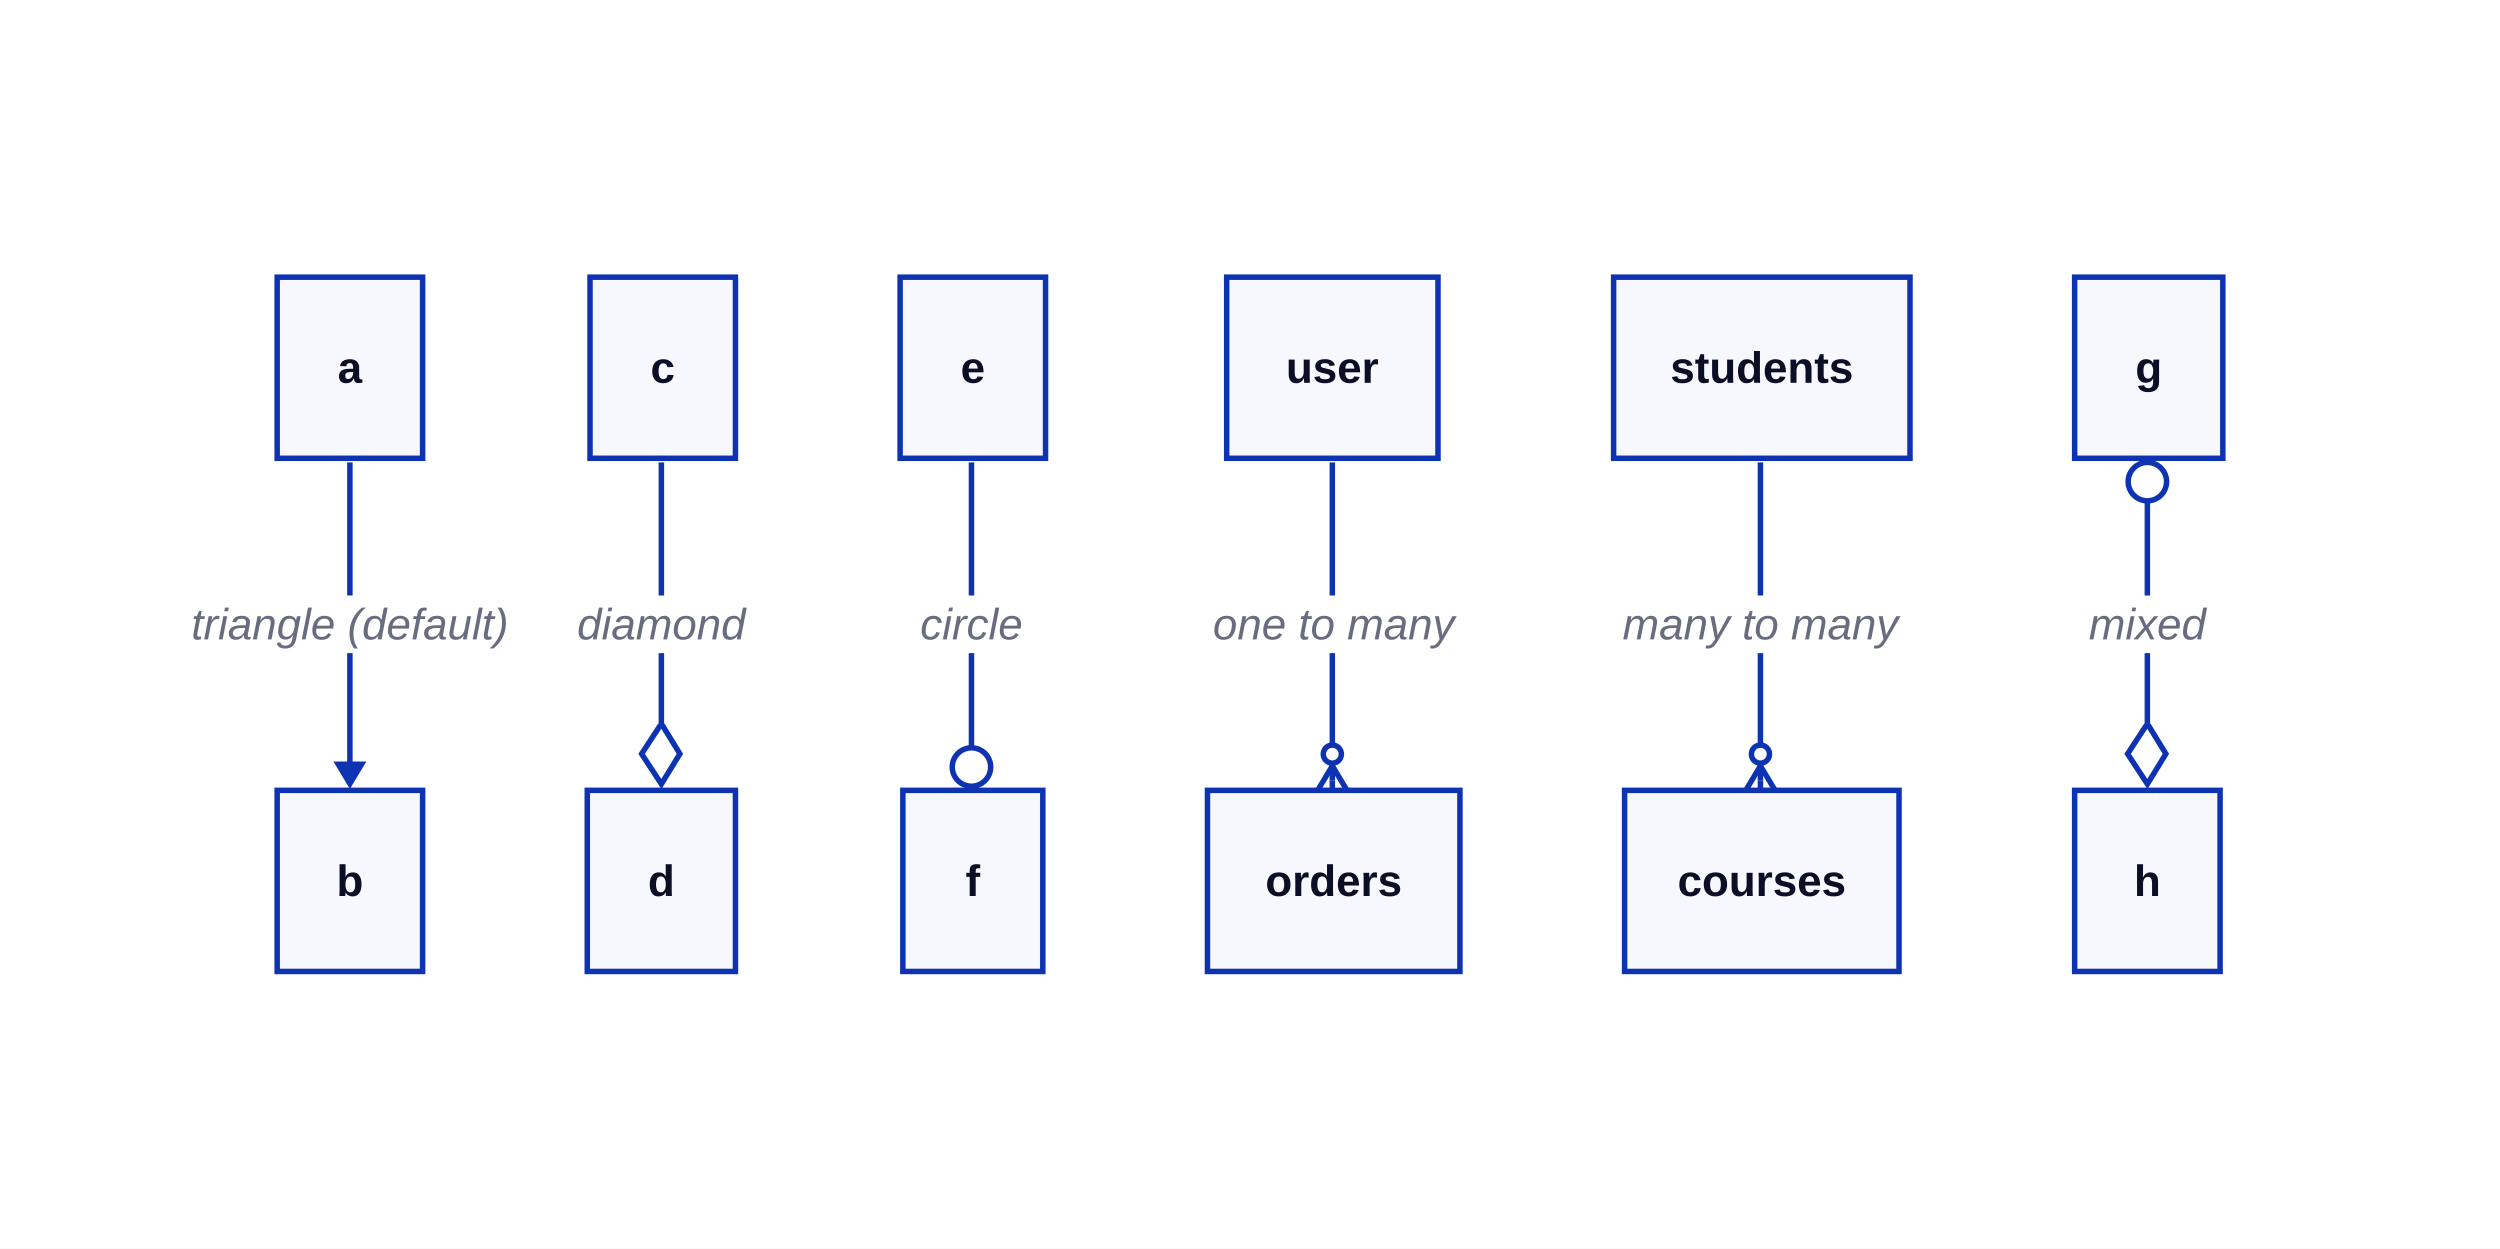
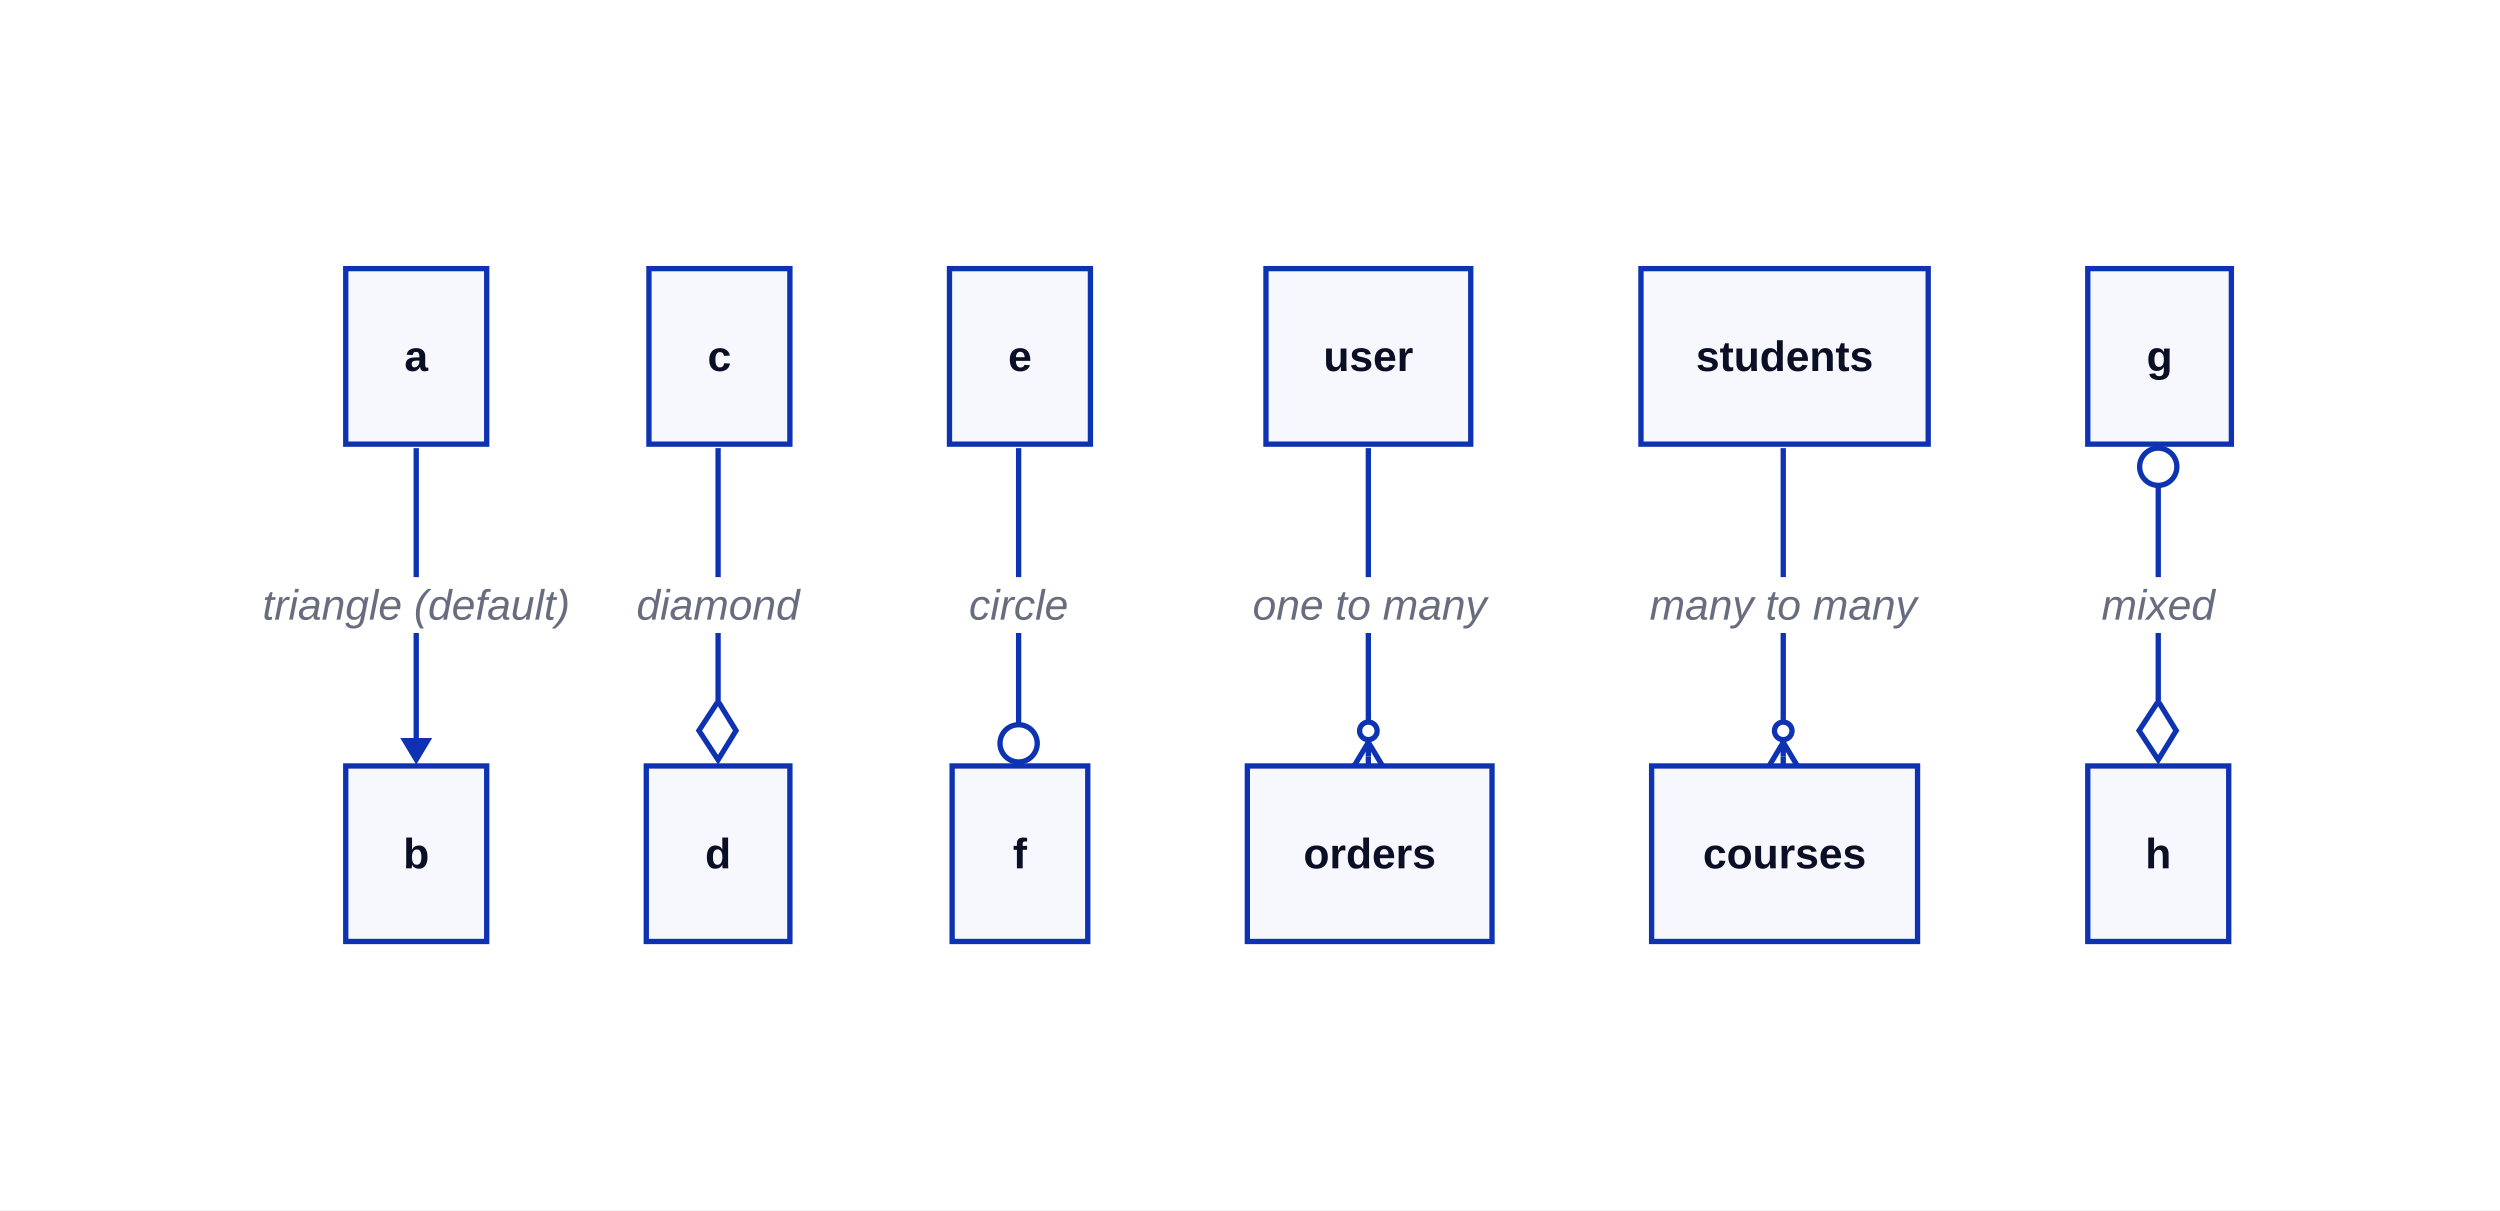
- <svg xmlns="http://www.w3.org/2000/svg" width="911" height="455" viewBox="-72 -101 911 455" data-d2-version="0.2.0" class="d2-676159399 d2-svg">
+ <svg xmlns="http://www.w3.org/2000/svg" width="940" height="455" viewBox="-101 -101 940 455" data-d2-version="0.2.0" class="d2-676159399 d2-svg">
  <defs>
-     <mask id="edge-label-mask" maskUnits="userSpaceOnUse" x="-72" y="-101" width="911" height="455">
-       <rect x="-72" y="-101" width="911" height="455" fill="white" />
+     <mask id="edge-label-mask" maskUnits="userSpaceOnUse" x="-101" y="-101" width="940" height="455">
+       <rect x="-101" y="-101" width="940" height="455" fill="white" />
      <rect x="-2" y="116" width="115" height="21" fill="black" />
      <rect x="137" y="116" width="64" height="21" fill="black" />
      <rect x="262" y="116" width="40" height="21" fill="black" />
      <rect x="371" y="116" width="86" height="21" fill="black" />
      <rect x="520" y="116" width="99" height="21" fill="black" />
      <rect x="688" y="116" width="45" height="21" fill="black" />
    </mask>
    <marker id="mk-161592640" markerWidth="10" markerHeight="12" refX="7" refY="6" viewBox="0 0 10 12" orient="auto" markerUnits="userSpaceOnUse">
      <polygon points="0,0 10,6 0,12" fill="#0D32B2" stroke-width="2" />
    </marker>
    <marker id="mk-1734378072" markerWidth="24.2" markerHeight="18" refX="20.8" refY="9" viewBox="0 0 24.2 18" orient="auto" markerUnits="userSpaceOnUse">
      <polygon points="0,9 11,2.25 22,9 11,16.2" fill="#FFFFFF" stroke="#0D32B2" stroke-width="2" />
    </marker>
    <marker id="mk-2052270848" markerWidth="18" markerHeight="18" refX="15" refY="9" viewBox="0 0 18 18" orient="auto" markerUnits="userSpaceOnUse">
      <circle cx="10" cy="9" r="7" fill="#FFFFFF" stroke="#0D32B2" stroke-width="2" />
    </marker>
    <marker id="mk-1183370137" markerWidth="18" markerHeight="18" refX="15" refY="9" viewBox="0 0 18 18" orient="auto" markerUnits="userSpaceOnUse">
      <g fill="#FFFFFF" stroke="#0D32B2" stroke-width="2">
        <circle cx="5.3" cy="9" r="3.3" fill="#FFFFFF" stroke="#0D32B2" stroke-width="2" />
        <path d="M15,9 24.6,9 M9.6,9 24.6,0 M9.6,9 24.6,18" />
      </g>
    </marker>
    <marker id="mk-548447935" markerWidth="18" markerHeight="18" refX="3" refY="9" viewBox="0 0 18 18" orient="auto" markerUnits="userSpaceOnUse">
      <circle cx="8" cy="9" r="7" fill="#FFFFFF" stroke="#0D32B2" stroke-width="2" />
    </marker>
  </defs>
-   <rect x="-72" y="-101" width="911" height="455" rx="0" fill="#FFFFFF" stroke-width="0" />
+   <rect x="-101" y="-101" width="940" height="455" rx="0" fill="#FFFFFF" stroke-width="0" />
  <g id="base-layer">
    <rect x="29" y="0" width="53" height="66" fill="#F7F8FE" stroke="#0D32B2" stroke-width="2" rx="0" ry="0" />
    <rect x="29" y="187" width="53" height="66" fill="#F7F8FE" stroke="#0D32B2" stroke-width="2" rx="0" ry="0" />
    <rect x="143" y="0" width="53" height="66" fill="#F7F8FE" stroke="#0D32B2" stroke-width="2" rx="0" ry="0" />
    <rect x="142" y="187" width="54" height="66" fill="#F7F8FE" stroke="#0D32B2" stroke-width="2" rx="0" ry="0" />
    <rect x="256" y="0" width="53" height="66" fill="#F7F8FE" stroke="#0D32B2" stroke-width="2" rx="0" ry="0" />
    <rect x="257" y="187" width="51" height="66" fill="#F7F8FE" stroke="#0D32B2" stroke-width="2" rx="0" ry="0" />
    <rect x="375" y="0" width="77" height="66" fill="#F7F8FE" stroke="#0D32B2" stroke-width="2" rx="0" ry="0" />
    <rect x="368" y="187" width="92" height="66" fill="#F7F8FE" stroke="#0D32B2" stroke-width="2" rx="0" ry="0" />
    <rect x="516" y="0" width="108" height="66" fill="#F7F8FE" stroke="#0D32B2" stroke-width="2" rx="0" ry="0" />
    <rect x="520" y="187" width="100" height="66" fill="#F7F8FE" stroke="#0D32B2" stroke-width="2" rx="0" ry="0" />
    <rect x="684" y="0" width="54" height="66" fill="#F7F8FE" stroke="#0D32B2" stroke-width="2" rx="0" ry="0" />
    <rect x="684" y="187" width="53" height="66" fill="#F7F8FE" stroke="#0D32B2" stroke-width="2" rx="0" ry="0" />
    <path d="M 55.5 67.5 C 55.5 114.3 55.5 138.7 55.5 183.5" fill="none" stroke="#0D32B2" stroke-width="2" marker-end="url(#mk-161592640)" mask="url(#edge-label-mask)" />
    <text x="55.5" y="132" text-anchor="middle" dominant-baseline="alphabetic" font-family="Arial, sans-serif" font-size="16" style="fill: #676C7E; font-style: italic">triangle (default)</text>
    <path d="M 169 67.5 C 169 114.3 169 138.7 169 183.5" fill="none" stroke="#0D32B2" stroke-width="2" marker-end="url(#mk-1734378072)" mask="url(#edge-label-mask)" />
    <text x="169" y="132" text-anchor="middle" dominant-baseline="alphabetic" font-family="Arial, sans-serif" font-size="16" style="fill: #676C7E; font-style: italic">diamond</text>
    <path d="M 282 67.5 C 282 114.3 282 138.7 282 183.5" fill="none" stroke="#0D32B2" stroke-width="2" marker-end="url(#mk-2052270848)" mask="url(#edge-label-mask)" />
    <text x="282" y="132" text-anchor="middle" dominant-baseline="alphabetic" font-family="Arial, sans-serif" font-size="16" style="fill: #676C7E; font-style: italic">circle</text>
    <path d="M 413.5 67.5 C 413.5 114.3 413.5 138.7 413.5 183.5" fill="none" stroke="#0D32B2" stroke-width="2" marker-end="url(#mk-1183370137)" mask="url(#edge-label-mask)" />
    <text x="414" y="132" text-anchor="middle" dominant-baseline="alphabetic" font-family="Arial, sans-serif" font-size="16" style="fill: #676C7E; font-style: italic">one to many</text>
    <path d="M 569.5 67.5 C 569.5 114.3 569.5 138.7 569.5 183.5" fill="none" stroke="#0D32B2" stroke-width="2" marker-end="url(#mk-1183370137)" mask="url(#edge-label-mask)" />
    <text x="569.5" y="132" text-anchor="middle" dominant-baseline="alphabetic" font-family="Arial, sans-serif" font-size="16" style="fill: #676C7E; font-style: italic">many to many</text>
    <path d="M 710.5 69.5 C 710.5 114.3 710.5 138.7 710.5 183.5" fill="none" stroke="#0D32B2" stroke-width="2" marker-start="url(#mk-548447935)" marker-end="url(#mk-1734378072)" mask="url(#edge-label-mask)" />
    <text x="710.5" y="132" text-anchor="middle" dominant-baseline="alphabetic" font-family="Arial, sans-serif" font-size="16" style="fill: #676C7E; font-style: italic">mixed</text>
    <text x="55.5" y="38.5" text-anchor="middle" dominant-baseline="alphabetic" font-family="Arial, sans-serif" font-size="16" style="fill: #0A0F25; font-weight: 700">a</text>
    <text x="55.5" y="225.5" text-anchor="middle" dominant-baseline="alphabetic" font-family="Arial, sans-serif" font-size="16" style="fill: #0A0F25; font-weight: 700">b</text>
    <text x="169.5" y="38.5" text-anchor="middle" dominant-baseline="alphabetic" font-family="Arial, sans-serif" font-size="16" style="fill: #0A0F25; font-weight: 700">c</text>
    <text x="169" y="225.5" text-anchor="middle" dominant-baseline="alphabetic" font-family="Arial, sans-serif" font-size="16" style="fill: #0A0F25; font-weight: 700">d</text>
    <text x="282.5" y="38.5" text-anchor="middle" dominant-baseline="alphabetic" font-family="Arial, sans-serif" font-size="16" style="fill: #0A0F25; font-weight: 700">e</text>
    <text x="282.5" y="225.5" text-anchor="middle" dominant-baseline="alphabetic" font-family="Arial, sans-serif" font-size="16" style="fill: #0A0F25; font-weight: 700">f</text>
    <text x="413.5" y="38.5" text-anchor="middle" dominant-baseline="alphabetic" font-family="Arial, sans-serif" font-size="16" style="fill: #0A0F25; font-weight: 700">user</text>
    <text x="414" y="225.5" text-anchor="middle" dominant-baseline="alphabetic" font-family="Arial, sans-serif" font-size="16" style="fill: #0A0F25; font-weight: 700">orders</text>
    <text x="570" y="38.5" text-anchor="middle" dominant-baseline="alphabetic" font-family="Arial, sans-serif" font-size="16" style="fill: #0A0F25; font-weight: 700">students</text>
    <text x="570" y="225.5" text-anchor="middle" dominant-baseline="alphabetic" font-family="Arial, sans-serif" font-size="16" style="fill: #0A0F25; font-weight: 700">courses</text>
    <text x="711" y="38.5" text-anchor="middle" dominant-baseline="alphabetic" font-family="Arial, sans-serif" font-size="16" style="fill: #0A0F25; font-weight: 700">g</text>
    <text x="710.5" y="225.5" text-anchor="middle" dominant-baseline="alphabetic" font-family="Arial, sans-serif" font-size="16" style="fill: #0A0F25; font-weight: 700">h</text>
  </g>
</svg>
